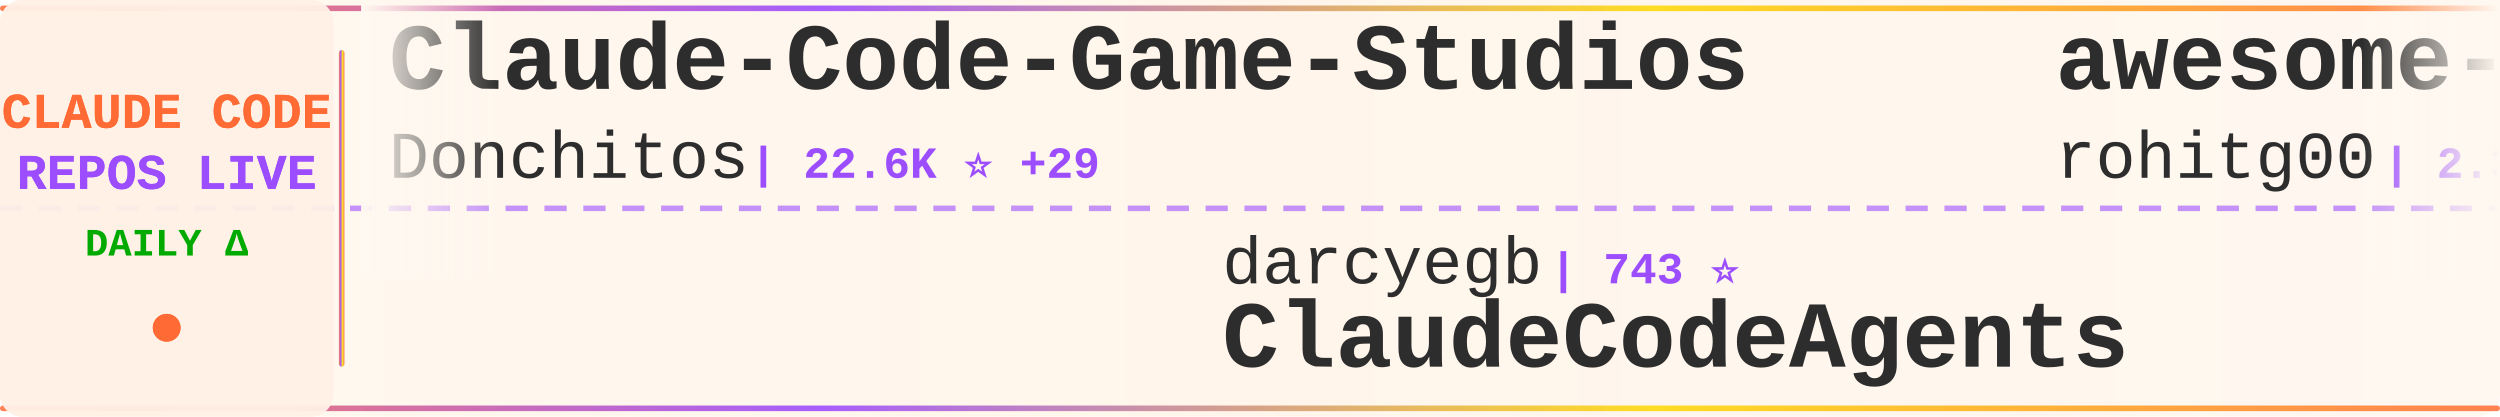
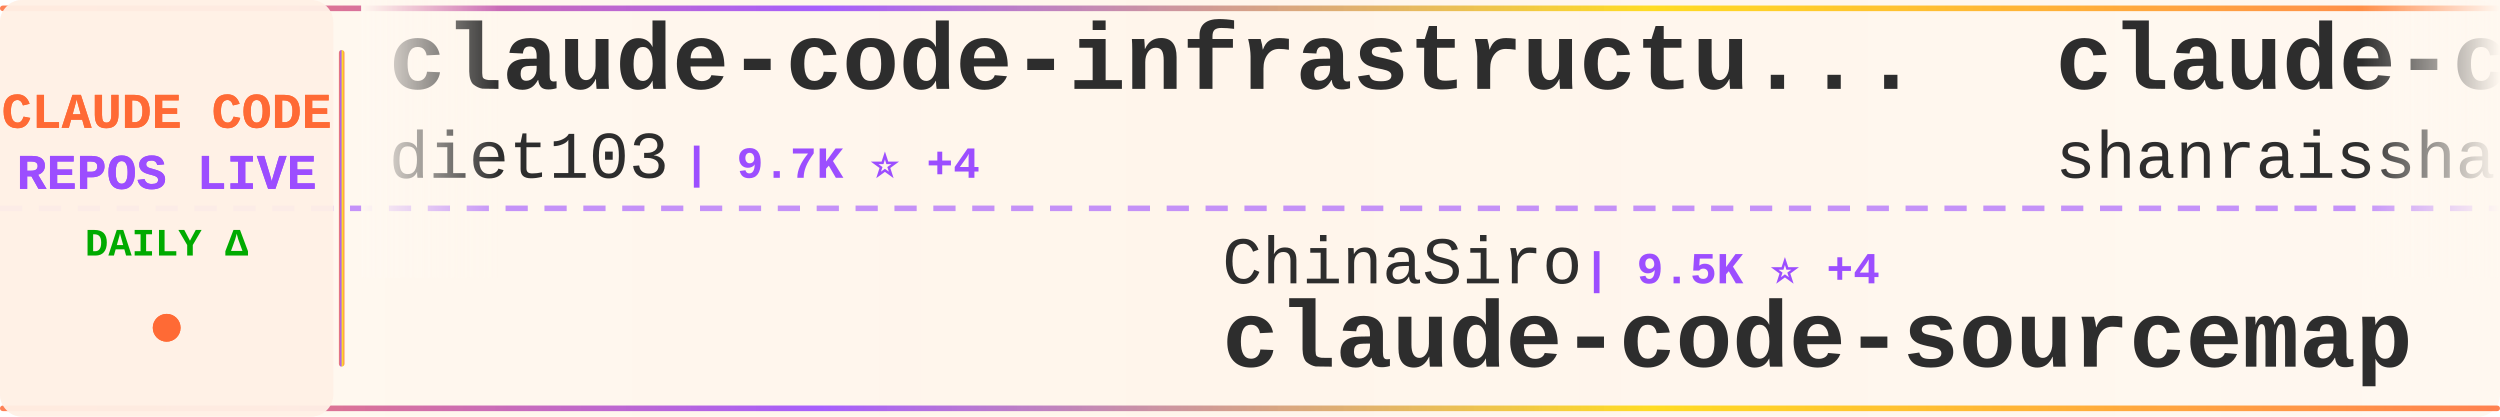
<svg xmlns="http://www.w3.org/2000/svg" width="900" height="150">
  <defs>
    <linearGradient id="tickerBg" x1="0%" y1="0%" x2="100%" y2="0%">
      <stop offset="0%" style="stop-color:#fff8f0;stop-opacity:0.98" />
      <stop offset="50%" style="stop-color:#fff5eb;stop-opacity:1" />
      <stop offset="100%" style="stop-color:#fff8f0;stop-opacity:0.98" />
    </linearGradient>
    <linearGradient id="borderGrad" x1="0%" y1="0%" x2="100%" y2="0%">
      <stop offset="0%" style="stop-color:#FF6B35;stop-opacity:0.85">
        <animate attributeName="stop-opacity" values="0.85;1;0.85" dur="2s" repeatCount="indefinite" />
      </stop>
      <stop offset="33%" style="stop-color:#9C4EFF;stop-opacity:0.9">
        <animate attributeName="stop-opacity" values="0.9;1;0.9" dur="2.2s" repeatCount="indefinite" />
      </stop>
      <stop offset="66%" style="stop-color:#FFD700;stop-opacity:0.85">
        <animate attributeName="stop-opacity" values="0.85;1;0.85" dur="1.8s" repeatCount="indefinite" />
      </stop>
      <stop offset="100%" style="stop-color:#FF6B35;stop-opacity:0.85">
        <animate attributeName="stop-opacity" values="0.85;1;0.85" dur="2s" repeatCount="indefinite" />
      </stop>
    </linearGradient>
    <filter id="textGlow">
      <feGaussianBlur stdDeviation="0.15" result="coloredBlur" />
      <feMerge>
        <feMergeNode in="coloredBlur" />
        <feMergeNode in="SourceGraphic" />
      </feMerge>
    </filter>
    <filter id="metricGlow">
      <feGaussianBlur stdDeviation="0.2" result="coloredBlur" />
      <feMerge>
        <feMergeNode in="coloredBlur" />
        <feMergeNode in="SourceGraphic" />
      </feMerge>
    </filter>
    <linearGradient id="leftFade" x1="0%" y1="0%" x2="100%" y2="0%">
      <stop offset="0%" style="stop-color:#fff8f0;stop-opacity:1" />
      <stop offset="100%" style="stop-color:#fff8f0;stop-opacity:0" />
    </linearGradient>
    <linearGradient id="rightFade" x1="0%" y1="0%" x2="100%" y2="0%">
      <stop offset="0%" style="stop-color:#fff8f0;stop-opacity:0" />
      <stop offset="100%" style="stop-color:#fff8f0;stop-opacity:1" />
    </linearGradient>
  </defs>
  <rect width="900" height="150" fill="url(#tickerBg)" rx="8" />
  <rect x="0" y="2" width="900" height="2" fill="url(#borderGrad)" rx="1" />
  <rect x="0" y="146" width="900" height="2" fill="url(#borderGrad)" rx="1" />
  <line x1="0" y1="75" x2="900" y2="75" stroke="#9C4EFF" stroke-width="2" stroke-dasharray="8 6" opacity="0.6" />
  <rect x="0" y="0" width="120" height="150" fill="#fff0e6" opacity="0.95" rx="8" />
  <text x="60" y="46" font-family="'Courier New', monospace" font-size="18" font-weight="bold" fill="#FF6B35" text-anchor="middle" filter="url(#textGlow)">
    CLAUDE CODE
  </text>
  <text x="60" y="68" font-family="'Courier New', monospace" font-size="18" font-weight="bold" fill="#9C4EFF" text-anchor="middle" filter="url(#textGlow)">
    REPOS LIVE
  </text>
  <text x="60" y="92" font-family="'Courier New', monospace" font-size="14" font-weight="bold" fill="#00aa00" text-anchor="middle">
    DAILY Δ
  </text>
  <circle cx="60" cy="118" r="5" fill="#FF6B35" filter="url(#metricGlow)">
    <animate attributeName="r" values="4;6;4" dur="1.5s" repeatCount="indefinite" />
    <animate attributeName="opacity" values="0.6;1;0.6" dur="1.5s" repeatCount="indefinite" />
  </circle>
  <rect x="122" y="18" width="2" height="114" fill="url(#borderGrad)" rx="1" />
  <clipPath id="tickerClip">
    <rect x="130" y="0" width="770" height="150" />
  </clipPath>
  <g clip-path="url(#tickerClip)">
    <g id="tickerItems">
      <animateTransform attributeName="transform" attributeType="XML" type="translate" from="0 0" to="-3000 0" dur="54s" repeatCount="indefinite" />
      <g transform="translate(0, 0)">
-         <text x="140" y="32" font-family="'Courier New', monospace" font-size="34" font-weight="bold" fill="#2d2d2d">Claude-Code-Game-Studios</text>
-         <text x="140" y="64" font-family="'Courier New', monospace" font-size="24" font-weight="normal" fill="#2d2d2d" opacity="1.0">Donchitos</text>
-         <text x="270" y="64" font-family="'Courier New', monospace" font-size="16" font-weight="bold" fill="#9C4EFF"> | 22.6K ⭐ +29</text>
+         <text x="140" y="32" font-family="'Courier New', monospace" font-size="34" font-weight="bold" fill="#2d2d2d">claude-code-infrastructu...</text>
+         <text x="140" y="64" font-family="'Courier New', monospace" font-size="24" font-weight="normal" fill="#2d2d2d" opacity="1.0">diet103</text>
+         <text x="246" y="64" font-family="'Courier New', monospace" font-size="16" font-weight="bold" fill="#9C4EFF"> | 9.7K ⭐ +4</text>
      </g>
      <g transform="translate(300, 0)">
-         <text x="140" y="102" font-family="'Courier New', monospace" font-size="24" font-weight="normal" fill="#2d2d2d" opacity="1.0">darcyegb</text>
-         <text x="258" y="102" font-family="'Courier New', monospace" font-size="16" font-weight="bold" fill="#9C4EFF"> | 743 ⭐</text>
-         <text x="140" y="132" font-family="'Courier New', monospace" font-size="34" font-weight="bold" fill="#2d2d2d">ClaudeCodeAgents</text>
+         <text x="140" y="102" font-family="'Courier New', monospace" font-size="24" font-weight="normal" fill="#2d2d2d" opacity="1.0">ChinaSiro</text>
+         <text x="270" y="102" font-family="'Courier New', monospace" font-size="16" font-weight="bold" fill="#9C4EFF"> | 9.5K ⭐ +4</text>
+         <text x="140" y="132" font-family="'Courier New', monospace" font-size="34" font-weight="bold" fill="#2d2d2d">claude-code-sourcemap</text>
      </g>
      <g transform="translate(600, 0)">
-         <text x="140" y="32" font-family="'Courier New', monospace" font-size="34" font-weight="bold" fill="#2d2d2d">awesome-claude-code-tool...</text>
-         <text x="140" y="64" font-family="'Courier New', monospace" font-size="24" font-weight="normal" fill="#2d2d2d" opacity="1.0">rohitg00</text>
-         <text x="258" y="64" font-family="'Courier New', monospace" font-size="16" font-weight="bold" fill="#9C4EFF"> | 2.3K ⭐ +9</text>
+         <text x="140" y="32" font-family="'Courier New', monospace" font-size="34" font-weight="bold" fill="#2d2d2d">claude-code-best-practic...</text>
+         <text x="140" y="64" font-family="'Courier New', monospace" font-size="24" font-weight="normal" fill="#2d2d2d" opacity="1.0">shanraisshan</text>
+         <text x="306" y="64" font-family="'Courier New', monospace" font-size="16" font-weight="bold" fill="#9C4EFF"> | 62.1K ⭐ +92</text>
      </g>
      <g transform="translate(900, 0)">
-         <text x="140" y="102" font-family="'Courier New', monospace" font-size="24" font-weight="normal" fill="#2d2d2d" opacity="1.0">JrCx7scC</text>
-         <text x="258" y="102" font-family="'Courier New', monospace" font-size="16" font-weight="bold" fill="#9C4EFF"> | 371 ⭐</text>
-         <text x="140" y="132" font-family="'Courier New', monospace" font-size="34" font-weight="bold" fill="#2d2d2d">claude-code-source</text>
+         <text x="140" y="102" font-family="'Courier New', monospace" font-size="24" font-weight="normal" fill="#2d2d2d" opacity="1.0">chauncygu</text>
+         <text x="270" y="102" font-family="'Courier New', monospace" font-size="16" font-weight="bold" fill="#9C4EFF"> | 2.7K ⭐ +3</text>
+         <text x="140" y="132" font-family="'Courier New', monospace" font-size="34" font-weight="bold" fill="#2d2d2d">collection-claude-code-s...</text>
      </g>
      <g transform="translate(1200, 0)">
+         <text x="140" y="32" font-family="'Courier New', monospace" font-size="34" font-weight="bold" fill="#2d2d2d">claude-code-cli</text>
+         <text x="140" y="64" font-family="'Courier New', monospace" font-size="24" font-weight="normal" fill="#2d2d2d" opacity="1.0">huangserva</text>
+         <text x="282" y="64" font-family="'Courier New', monospace" font-size="16" font-weight="bold" fill="#9C4EFF"> | 619 ⭐ +1</text>
+       </g>
+       <g transform="translate(1500, 0)">
+         <text x="140" y="102" font-family="'Courier New', monospace" font-size="24" font-weight="normal" fill="#2d2d2d" opacity="1.0">musistudio</text>
+         <text x="282" y="102" font-family="'Courier New', monospace" font-size="16" font-weight="bold" fill="#9C4EFF"> | 35.6K ⭐ +28</text>
+         <text x="140" y="132" font-family="'Courier New', monospace" font-size="34" font-weight="bold" fill="#2d2d2d">claude-code-router</text>
+       </g>
+       <g transform="translate(1800, 0)">
+         <text x="140" y="32" font-family="'Courier New', monospace" font-size="34" font-weight="bold" fill="#2d2d2d">claude-code-source</text>
+         <text x="140" y="64" font-family="'Courier New', monospace" font-size="24" font-weight="normal" fill="#2d2d2d" opacity="1.0">AprilNEA</text>
+         <text x="258" y="64" font-family="'Courier New', monospace" font-size="16" font-weight="bold" fill="#9C4EFF"> | 387 ⭐</text>
+       </g>
+       <g transform="translate(2100, 0)">
+         <text x="140" y="102" font-family="'Courier New', monospace" font-size="24" font-weight="normal" fill="#2d2d2d" opacity="1.0">1rgs</text>
+         <text x="210" y="102" font-family="'Courier New', monospace" font-size="16" font-weight="bold" fill="#9C4EFF"> | 3.7K ⭐ +2</text>
+         <text x="140" y="132" font-family="'Courier New', monospace" font-size="34" font-weight="bold" fill="#2d2d2d">claude-code-proxy</text>
+       </g>
+       <g transform="translate(2400, 0)">
+         <text x="140" y="32" font-family="'Courier New', monospace" font-size="34" font-weight="bold" fill="#2d2d2d">claude-code-analysis</text>
+         <text x="140" y="64" font-family="'Courier New', monospace" font-size="24" font-weight="normal" fill="#2d2d2d" opacity="1.0">liuup</text>
+         <text x="222" y="64" font-family="'Courier New', monospace" font-size="16" font-weight="bold" fill="#9C4EFF"> | 3.4K ⭐ +12</text>
+       </g>
+       <g transform="translate(2700, 0)">
+         <text x="140" y="102" font-family="'Courier New', monospace" font-size="24" font-weight="normal" fill="#2d2d2d" opacity="1.0">Maciek-roboblog</text>
+         <text x="342" y="102" font-family="'Courier New', monospace" font-size="16" font-weight="bold" fill="#9C4EFF"> | 8.4K ⭐ +3</text>
+         <text x="140" y="132" font-family="'Courier New', monospace" font-size="34" font-weight="bold" fill="#2d2d2d">Claude-Code-Usage-Monito...</text>
+       </g>
+       <g transform="translate(3000, 0)">
        <text x="140" y="32" font-family="'Courier New', monospace" font-size="34" font-weight="bold" fill="#2d2d2d">claude-code-infrastructu...</text>
        <text x="140" y="64" font-family="'Courier New', monospace" font-size="24" font-weight="normal" fill="#2d2d2d" opacity="1.0">diet103</text>
-         <text x="246" y="64" font-family="'Courier New', monospace" font-size="16" font-weight="bold" fill="#9C4EFF"> | 9.7K ⭐ +3</text>
+         <text x="246" y="64" font-family="'Courier New', monospace" font-size="16" font-weight="bold" fill="#9C4EFF"> | 9.7K ⭐ +4</text>
      </g>
-       <g transform="translate(1500, 0)">
+       <g transform="translate(3300, 0)">
        <text x="140" y="102" font-family="'Courier New', monospace" font-size="24" font-weight="normal" fill="#2d2d2d" opacity="1.0">ChinaSiro</text>
-         <text x="270" y="102" font-family="'Courier New', monospace" font-size="16" font-weight="bold" fill="#9C4EFF"> | 9.5K ⭐ +3</text>
+         <text x="270" y="102" font-family="'Courier New', monospace" font-size="16" font-weight="bold" fill="#9C4EFF"> | 9.5K ⭐ +4</text>
        <text x="140" y="132" font-family="'Courier New', monospace" font-size="34" font-weight="bold" fill="#2d2d2d">claude-code-sourcemap</text>
      </g>
-       <g transform="translate(1800, 0)">
-         <text x="140" y="32" font-family="'Courier New', monospace" font-size="34" font-weight="bold" fill="#2d2d2d">andrej-karpathy-skills</text>
-         <text x="140" y="64" font-family="'Courier New', monospace" font-size="24" font-weight="normal" fill="#2d2d2d" opacity="1.0">multica-ai</text>
-         <text x="282" y="64" font-family="'Courier New', monospace" font-size="16" font-weight="bold" fill="#9C4EFF"> | 188.0K ⭐ +461</text>
-       </g>
-       <g transform="translate(2100, 0)">
-         <text x="140" y="102" font-family="'Courier New', monospace" font-size="24" font-weight="normal" fill="#2d2d2d" opacity="1.0">https-deeplearning-ai</text>
-         <text x="414" y="102" font-family="'Courier New', monospace" font-size="16" font-weight="bold" fill="#9C4EFF"> | 533 ⭐</text>
-         <text x="140" y="132" font-family="'Courier New', monospace" font-size="34" font-weight="bold" fill="#2d2d2d">sc-claude-code-files</text>
-       </g>
-       <g transform="translate(2400, 0)">
-         <text x="140" y="32" font-family="'Courier New', monospace" font-size="34" font-weight="bold" fill="#2d2d2d">awesome-claude-code</text>
-         <text x="140" y="64" font-family="'Courier New', monospace" font-size="24" font-weight="normal" fill="#2d2d2d" opacity="1.0">jqueryscript</text>
-         <text x="306" y="64" font-family="'Courier New', monospace" font-size="16" font-weight="bold" fill="#9C4EFF"> | 458 ⭐</text>
-       </g>
-       <g transform="translate(2700, 0)">
-         <text x="140" y="102" font-family="'Courier New', monospace" font-size="24" font-weight="normal" fill="#2d2d2d" opacity="1.0">KPR111</text>
-         <text x="234" y="102" font-family="'Courier New', monospace" font-size="16" font-weight="bold" fill="#9C4EFF"> | 18 ⭐</text>
-         <text x="140" y="132" font-family="'Courier New', monospace" font-size="34" font-weight="bold" fill="#2d2d2d">Claude-Code</text>
-       </g>
-       <g transform="translate(3000, 0)">
-         <text x="140" y="32" font-family="'Courier New', monospace" font-size="34" font-weight="bold" fill="#2d2d2d">Claude-Code-Game-Studios</text>
-         <text x="140" y="64" font-family="'Courier New', monospace" font-size="24" font-weight="normal" fill="#2d2d2d" opacity="1.0">Donchitos</text>
-         <text x="270" y="64" font-family="'Courier New', monospace" font-size="16" font-weight="bold" fill="#9C4EFF"> | 22.6K ⭐ +29</text>
-       </g>
-       <g transform="translate(3300, 0)">
-         <text x="140" y="102" font-family="'Courier New', monospace" font-size="24" font-weight="normal" fill="#2d2d2d" opacity="1.0">darcyegb</text>
-         <text x="258" y="102" font-family="'Courier New', monospace" font-size="16" font-weight="bold" fill="#9C4EFF"> | 743 ⭐</text>
-         <text x="140" y="132" font-family="'Courier New', monospace" font-size="34" font-weight="bold" fill="#2d2d2d">ClaudeCodeAgents</text>
-       </g>
      <g transform="translate(3600, 0)">
-         <text x="140" y="32" font-family="'Courier New', monospace" font-size="34" font-weight="bold" fill="#2d2d2d">awesome-claude-code-tool...</text>
-         <text x="140" y="64" font-family="'Courier New', monospace" font-size="24" font-weight="normal" fill="#2d2d2d" opacity="1.0">rohitg00</text>
-         <text x="258" y="64" font-family="'Courier New', monospace" font-size="16" font-weight="bold" fill="#9C4EFF"> | 2.3K ⭐ +9</text>
+         <text x="140" y="32" font-family="'Courier New', monospace" font-size="34" font-weight="bold" fill="#2d2d2d">claude-code-best-practic...</text>
+         <text x="140" y="64" font-family="'Courier New', monospace" font-size="24" font-weight="normal" fill="#2d2d2d" opacity="1.0">shanraisshan</text>
+         <text x="306" y="64" font-family="'Courier New', monospace" font-size="16" font-weight="bold" fill="#9C4EFF"> | 62.1K ⭐ +92</text>
      </g>
      <g transform="translate(3900, 0)">
-         <text x="140" y="102" font-family="'Courier New', monospace" font-size="24" font-weight="normal" fill="#2d2d2d" opacity="1.0">JrCx7scC</text>
-         <text x="258" y="102" font-family="'Courier New', monospace" font-size="16" font-weight="bold" fill="#9C4EFF"> | 371 ⭐</text>
-         <text x="140" y="132" font-family="'Courier New', monospace" font-size="34" font-weight="bold" fill="#2d2d2d">claude-code-source</text>
+         <text x="140" y="102" font-family="'Courier New', monospace" font-size="24" font-weight="normal" fill="#2d2d2d" opacity="1.0">chauncygu</text>
+         <text x="270" y="102" font-family="'Courier New', monospace" font-size="16" font-weight="bold" fill="#9C4EFF"> | 2.7K ⭐ +3</text>
+         <text x="140" y="132" font-family="'Courier New', monospace" font-size="34" font-weight="bold" fill="#2d2d2d">collection-claude-code-s...</text>
      </g>
    </g>
  </g>
  <rect x="130" y="0" width="50" height="100" fill="url(#leftFade)" />
  <rect x="850" y="0" width="50" height="100" fill="url(#rightFade)" />
</svg>
